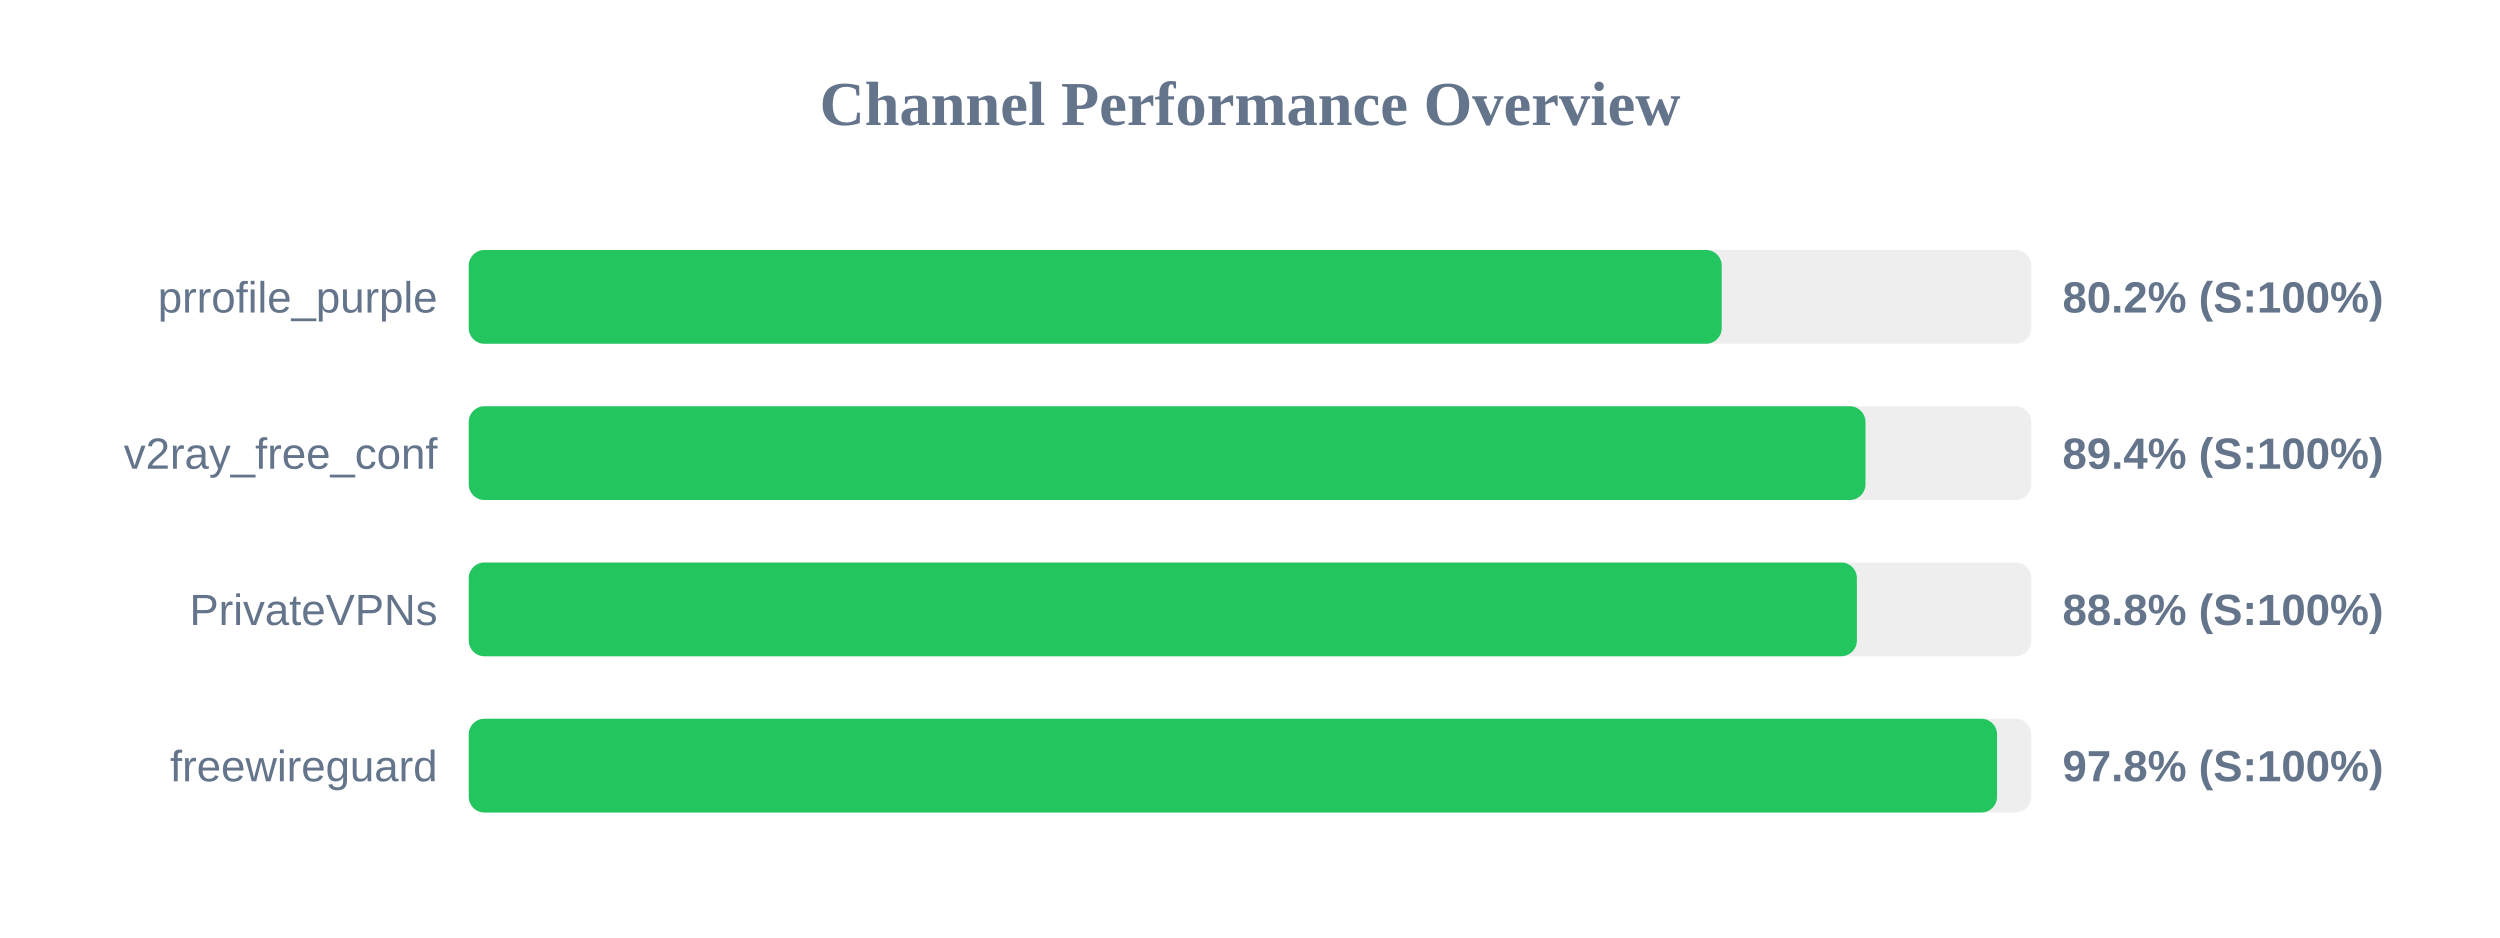
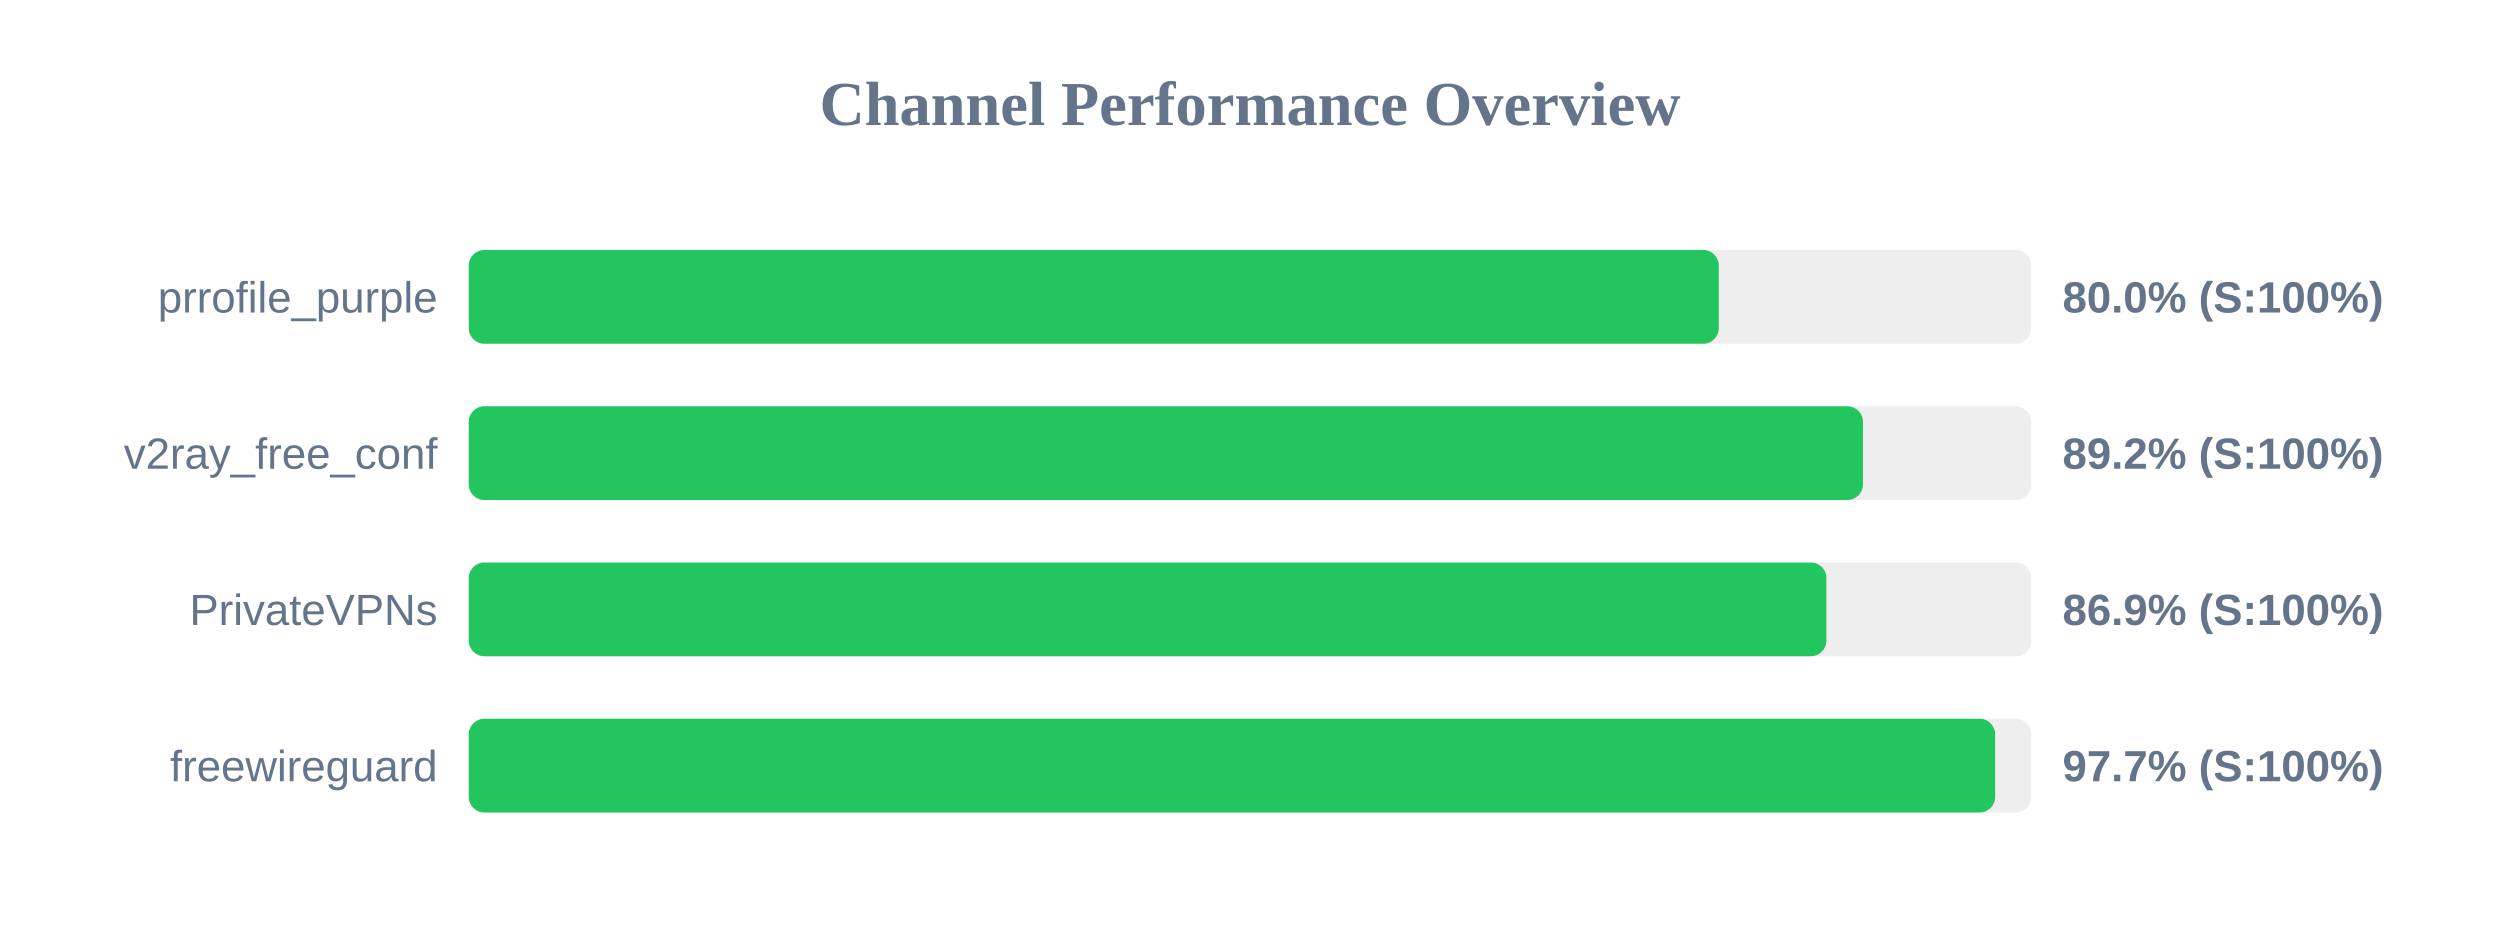
<svg xmlns="http://www.w3.org/2000/svg" width="800" height="300" version="1.1">
  <style>
        .row { font: 14px Arial; fill: #64748b; }
        .score { font: bold 14px Arial; fill: #64748b; }
    </style>
  <text x="400" y="40" text-anchor="middle" font-size="20px" font-weight="bold" fill="#64748b">Channel Performance Overview</text>
  <rect x="150" y="80" width="500" height="30" fill="#eee" rx="5" />
-   <rect x="150" y="80" width="400.95" height="30" fill="#22c55e" rx="5" />
+   <rect x="150" y="80" width="400.0" height="30" fill="#22c55e" rx="5" />
  <text x="140" y="100" text-anchor="end" class="row">prrofile_purple</text>
-   <text x="660" y="100" text-anchor="start" class="score">80.2% (S:100%)</text>
+   <text x="660" y="100" text-anchor="start" class="score">80.0% (S:100%)</text>
  <rect x="150" y="130" width="500" height="30" fill="#eee" rx="5" />
-   <rect x="150" y="130" width="446.95" height="30" fill="#22c55e" rx="5" />
+   <rect x="150" y="130" width="446.15" height="30" fill="#22c55e" rx="5" />
  <text x="140" y="150" text-anchor="end" class="row">v2ray_free_conf</text>
-   <text x="660" y="150" text-anchor="start" class="score">89.4% (S:100%)</text>
+   <text x="660" y="150" text-anchor="start" class="score">89.2% (S:100%)</text>
  <rect x="150" y="180" width="500" height="30" fill="#eee" rx="5" />
-   <rect x="150" y="180" width="444.2" height="30" fill="#22c55e" rx="5" />
+   <rect x="150" y="180" width="434.45" height="30" fill="#22c55e" rx="5" />
  <text x="140" y="200" text-anchor="end" class="row">PrivateVPNs</text>
-   <text x="660" y="200" text-anchor="start" class="score">88.8% (S:100%)</text>
+   <text x="660" y="200" text-anchor="start" class="score">86.9% (S:100%)</text>
  <rect x="150" y="230" width="500" height="30" fill="#eee" rx="5" />
-   <rect x="150" y="230" width="489.05" height="30" fill="#22c55e" rx="5" />
+   <rect x="150" y="230" width="488.45" height="30" fill="#22c55e" rx="5" />
  <text x="140" y="250" text-anchor="end" class="row">freewireguard</text>
-   <text x="660" y="250" text-anchor="start" class="score">97.8% (S:100%)</text>
+   <text x="660" y="250" text-anchor="start" class="score">97.7% (S:100%)</text>
</svg>
